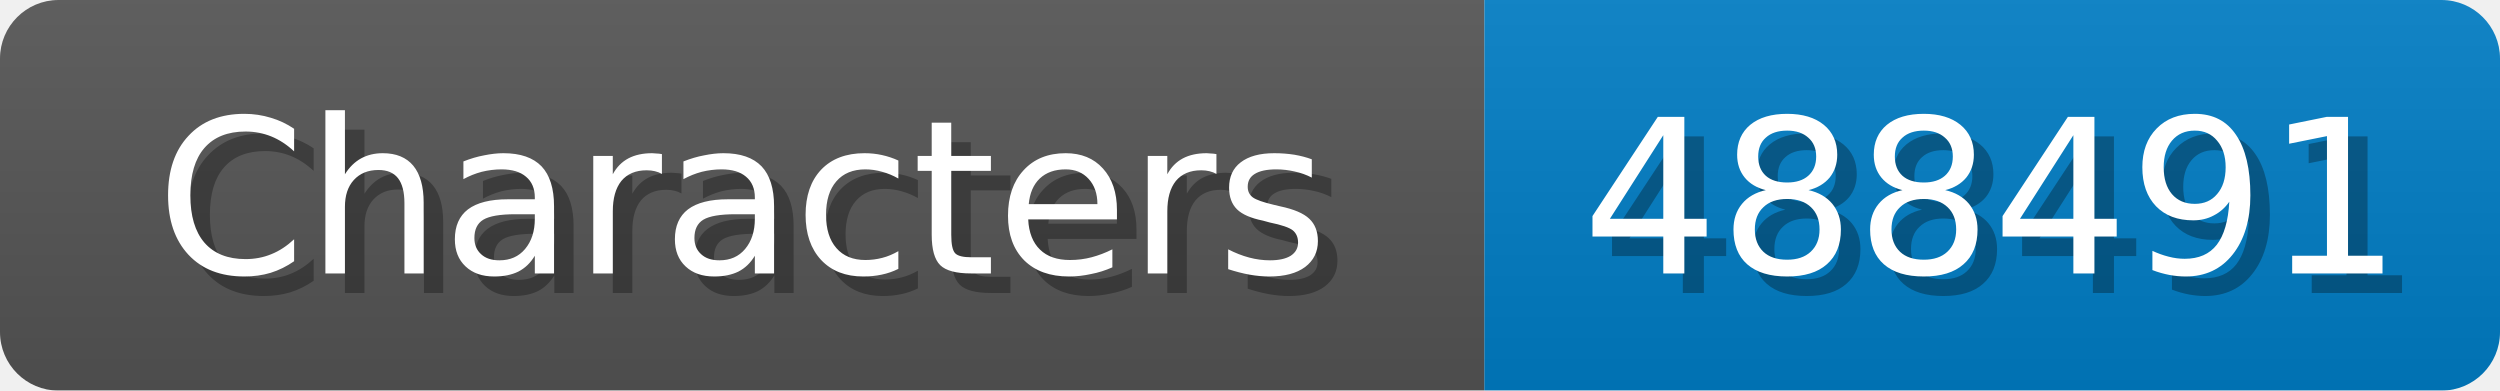
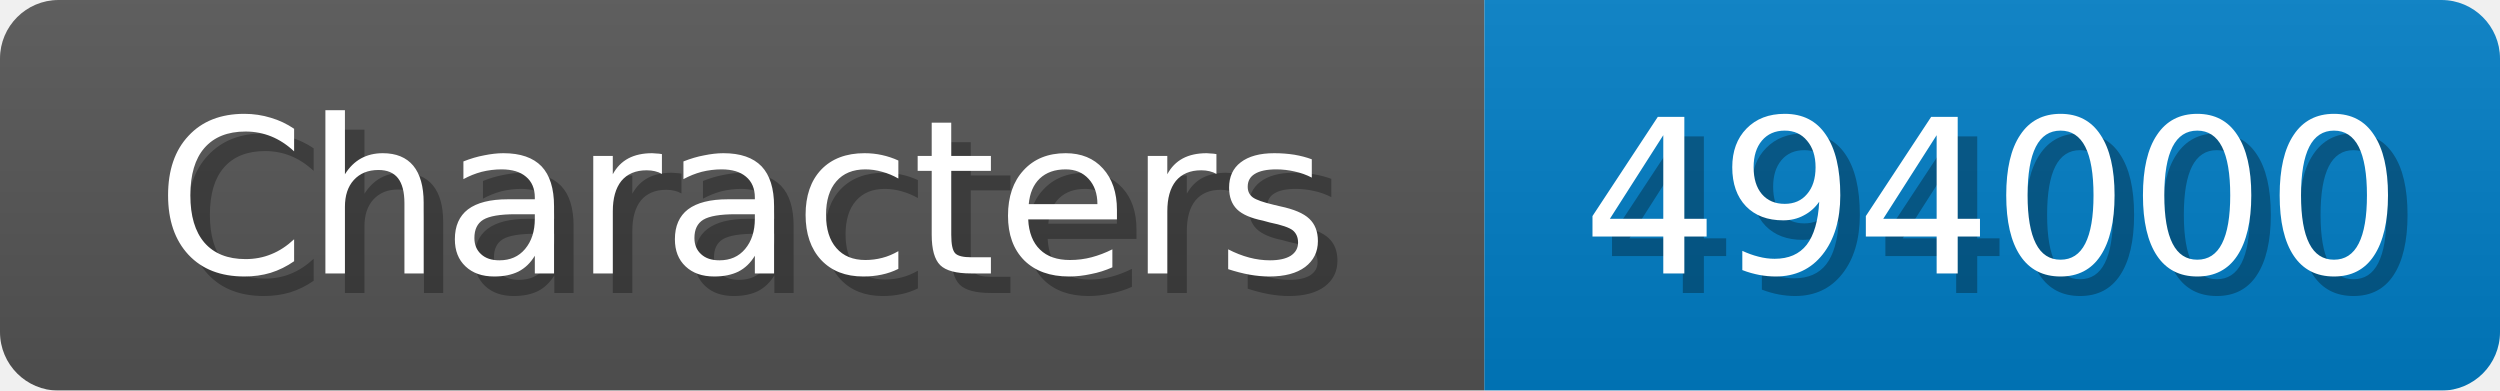
<svg xmlns="http://www.w3.org/2000/svg" width="128" height="20">
  <linearGradient id="b" x2="0" y2="100%">
    <stop offset="0" stop-color="#bbb" stop-opacity=".1" />
    <stop offset="1" stop-opacity=".1" />
  </linearGradient>
  <mask id="anybadge_1">
    <rect width="128" height="20" rx="3" fill="#fff" />
  </mask>
  <g mask="url(#anybadge_1)">
    <path fill="#555" d="M0 0h76v20H0z" />
    <path fill="#007ec6" d="M76 0h52v20H76z" />
    <path fill="url(#b)" d="M0 0h128v20H0z" />
  </g>
  <g fill="#fff" text-anchor="middle" font-family="DejaVu Sans,Verdana,Geneva,sans-serif" font-size="11">
    <text x="39.0" y="15" fill="#010101" fill-opacity=".3">Characters</text>
    <text x="38.0" y="14">Characters</text>
  </g>
  <g fill="#fff" text-anchor="middle" font-family="DejaVu Sans,Verdana,Geneva,sans-serif" font-size="11">
-     <text x="103.0" y="15" fill="#010101" fill-opacity=".3">488491</text>
-     <text x="102.0" y="14">488491</text>
+     <text x="103.0" y="15" fill="#010101" fill-opacity=".3">494000</text>
+     <text x="102.0" y="14">494000</text>
  </g>
</svg>
